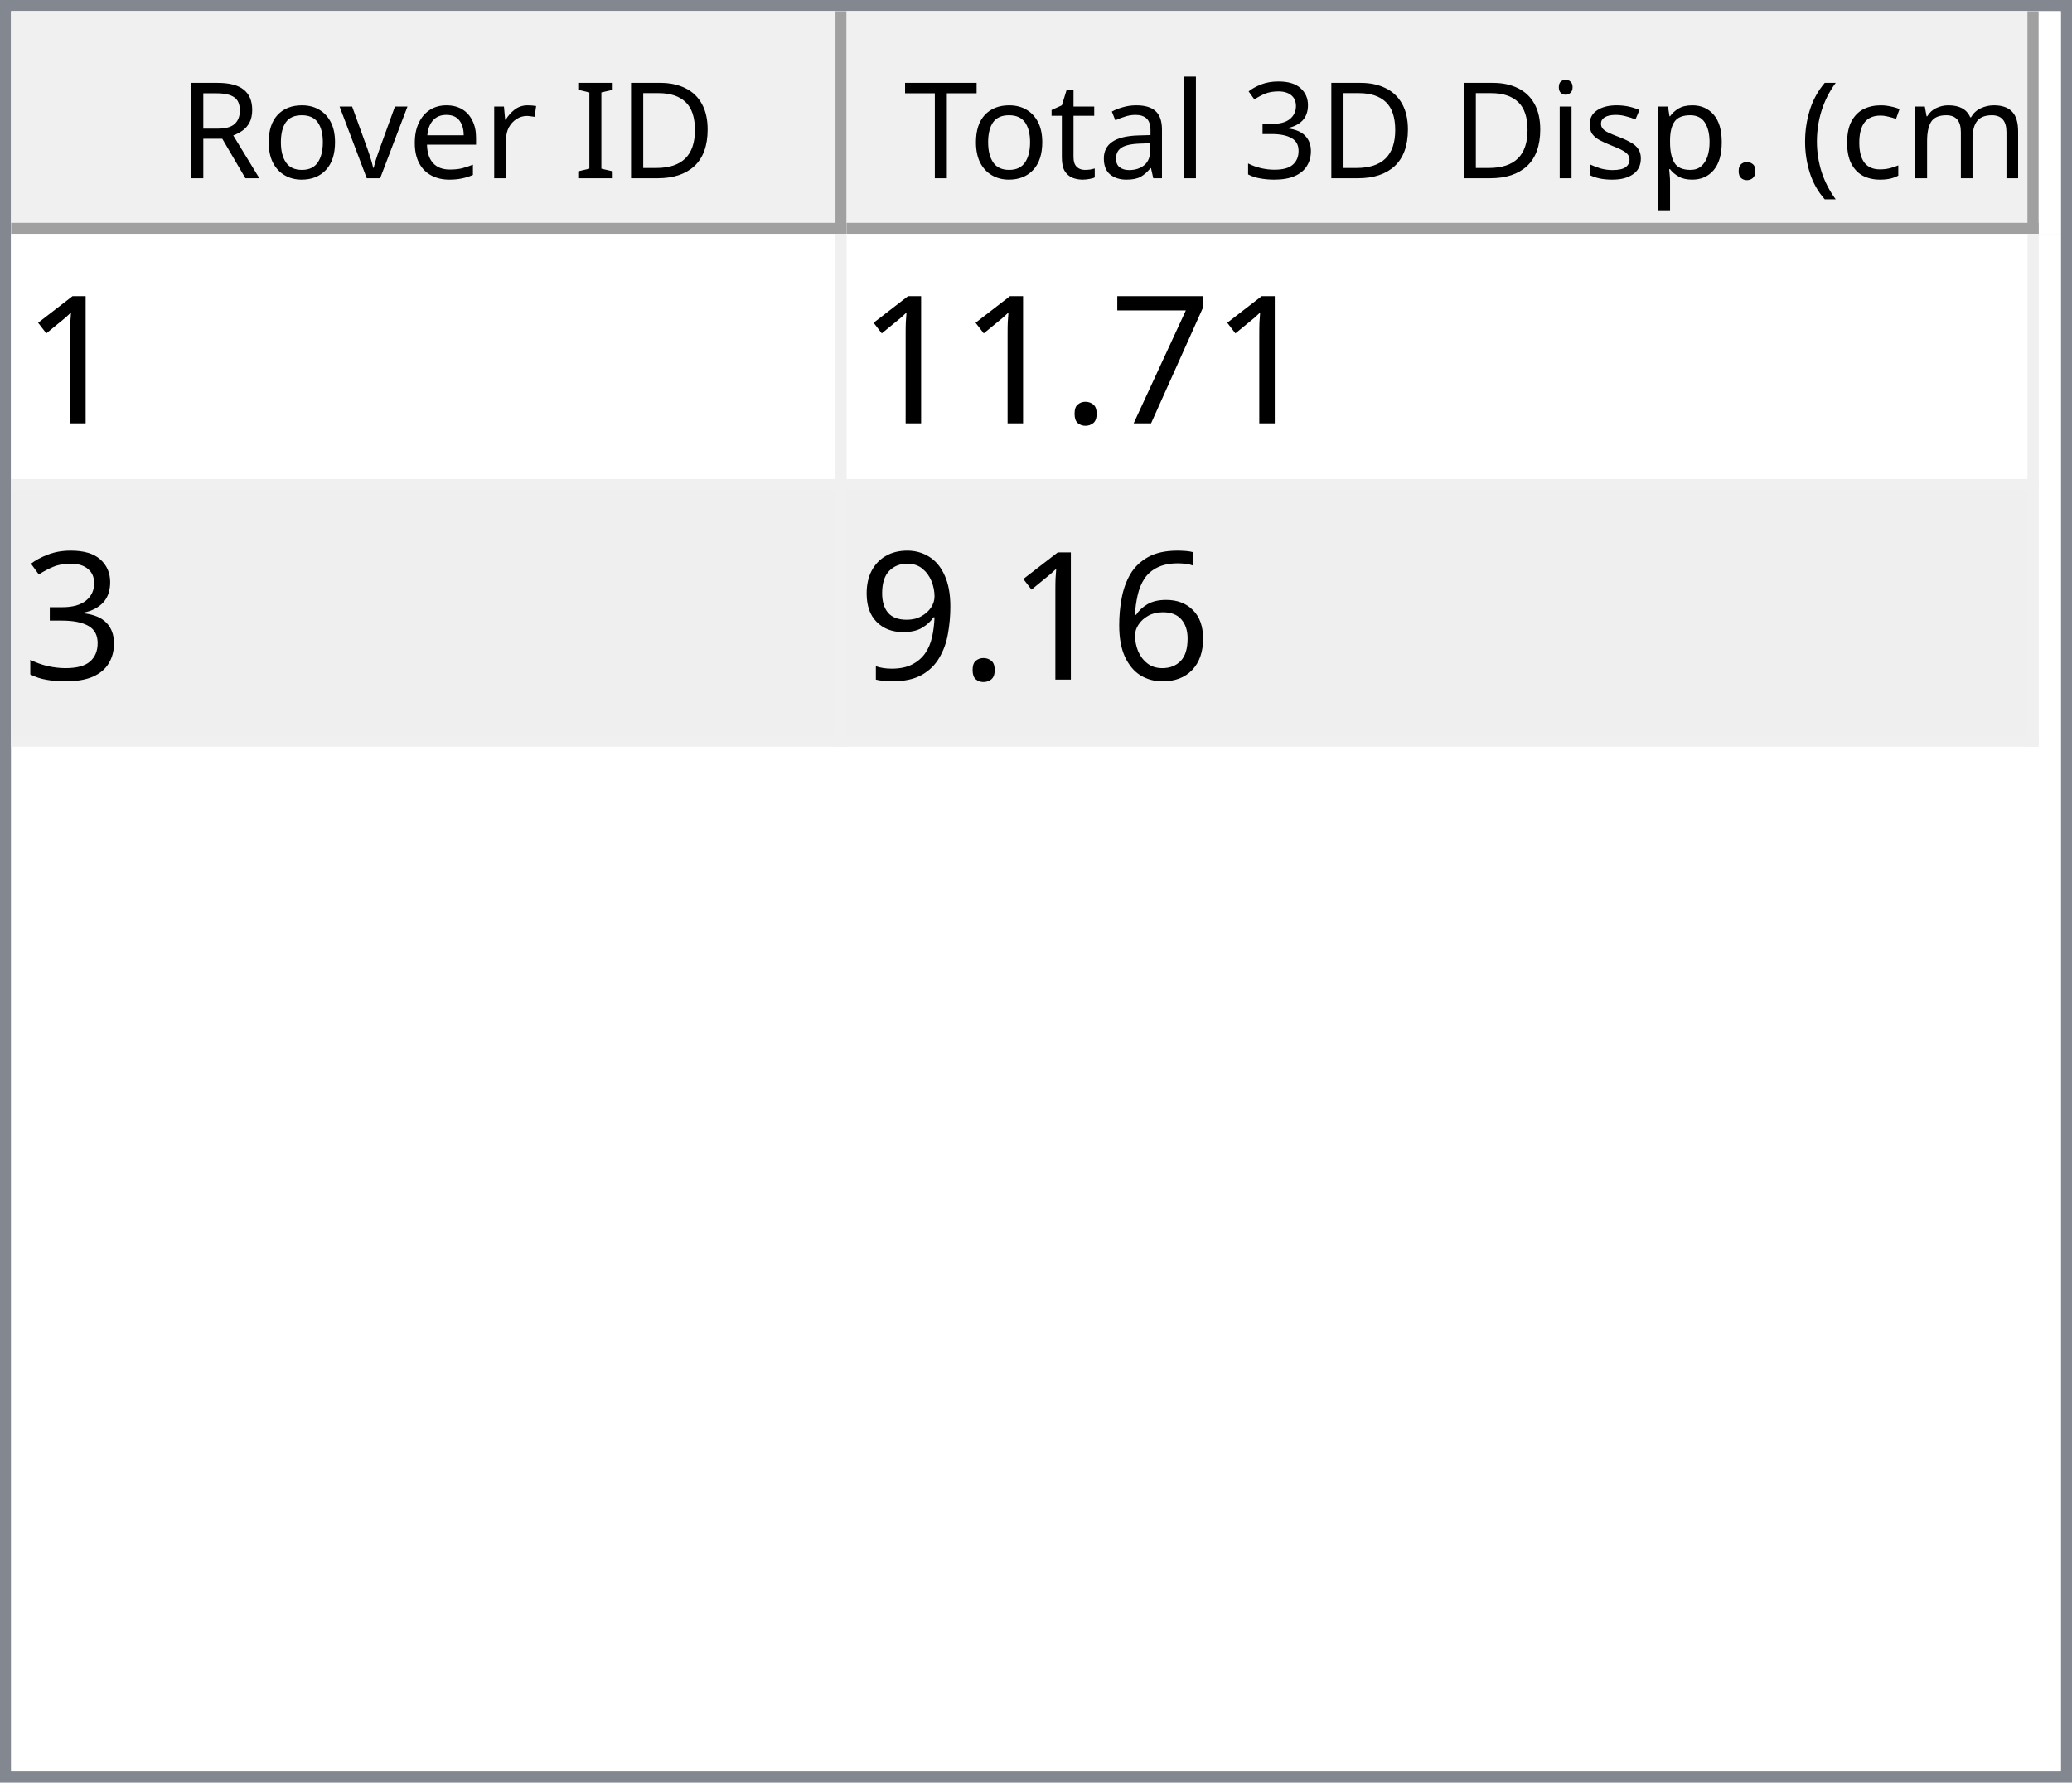
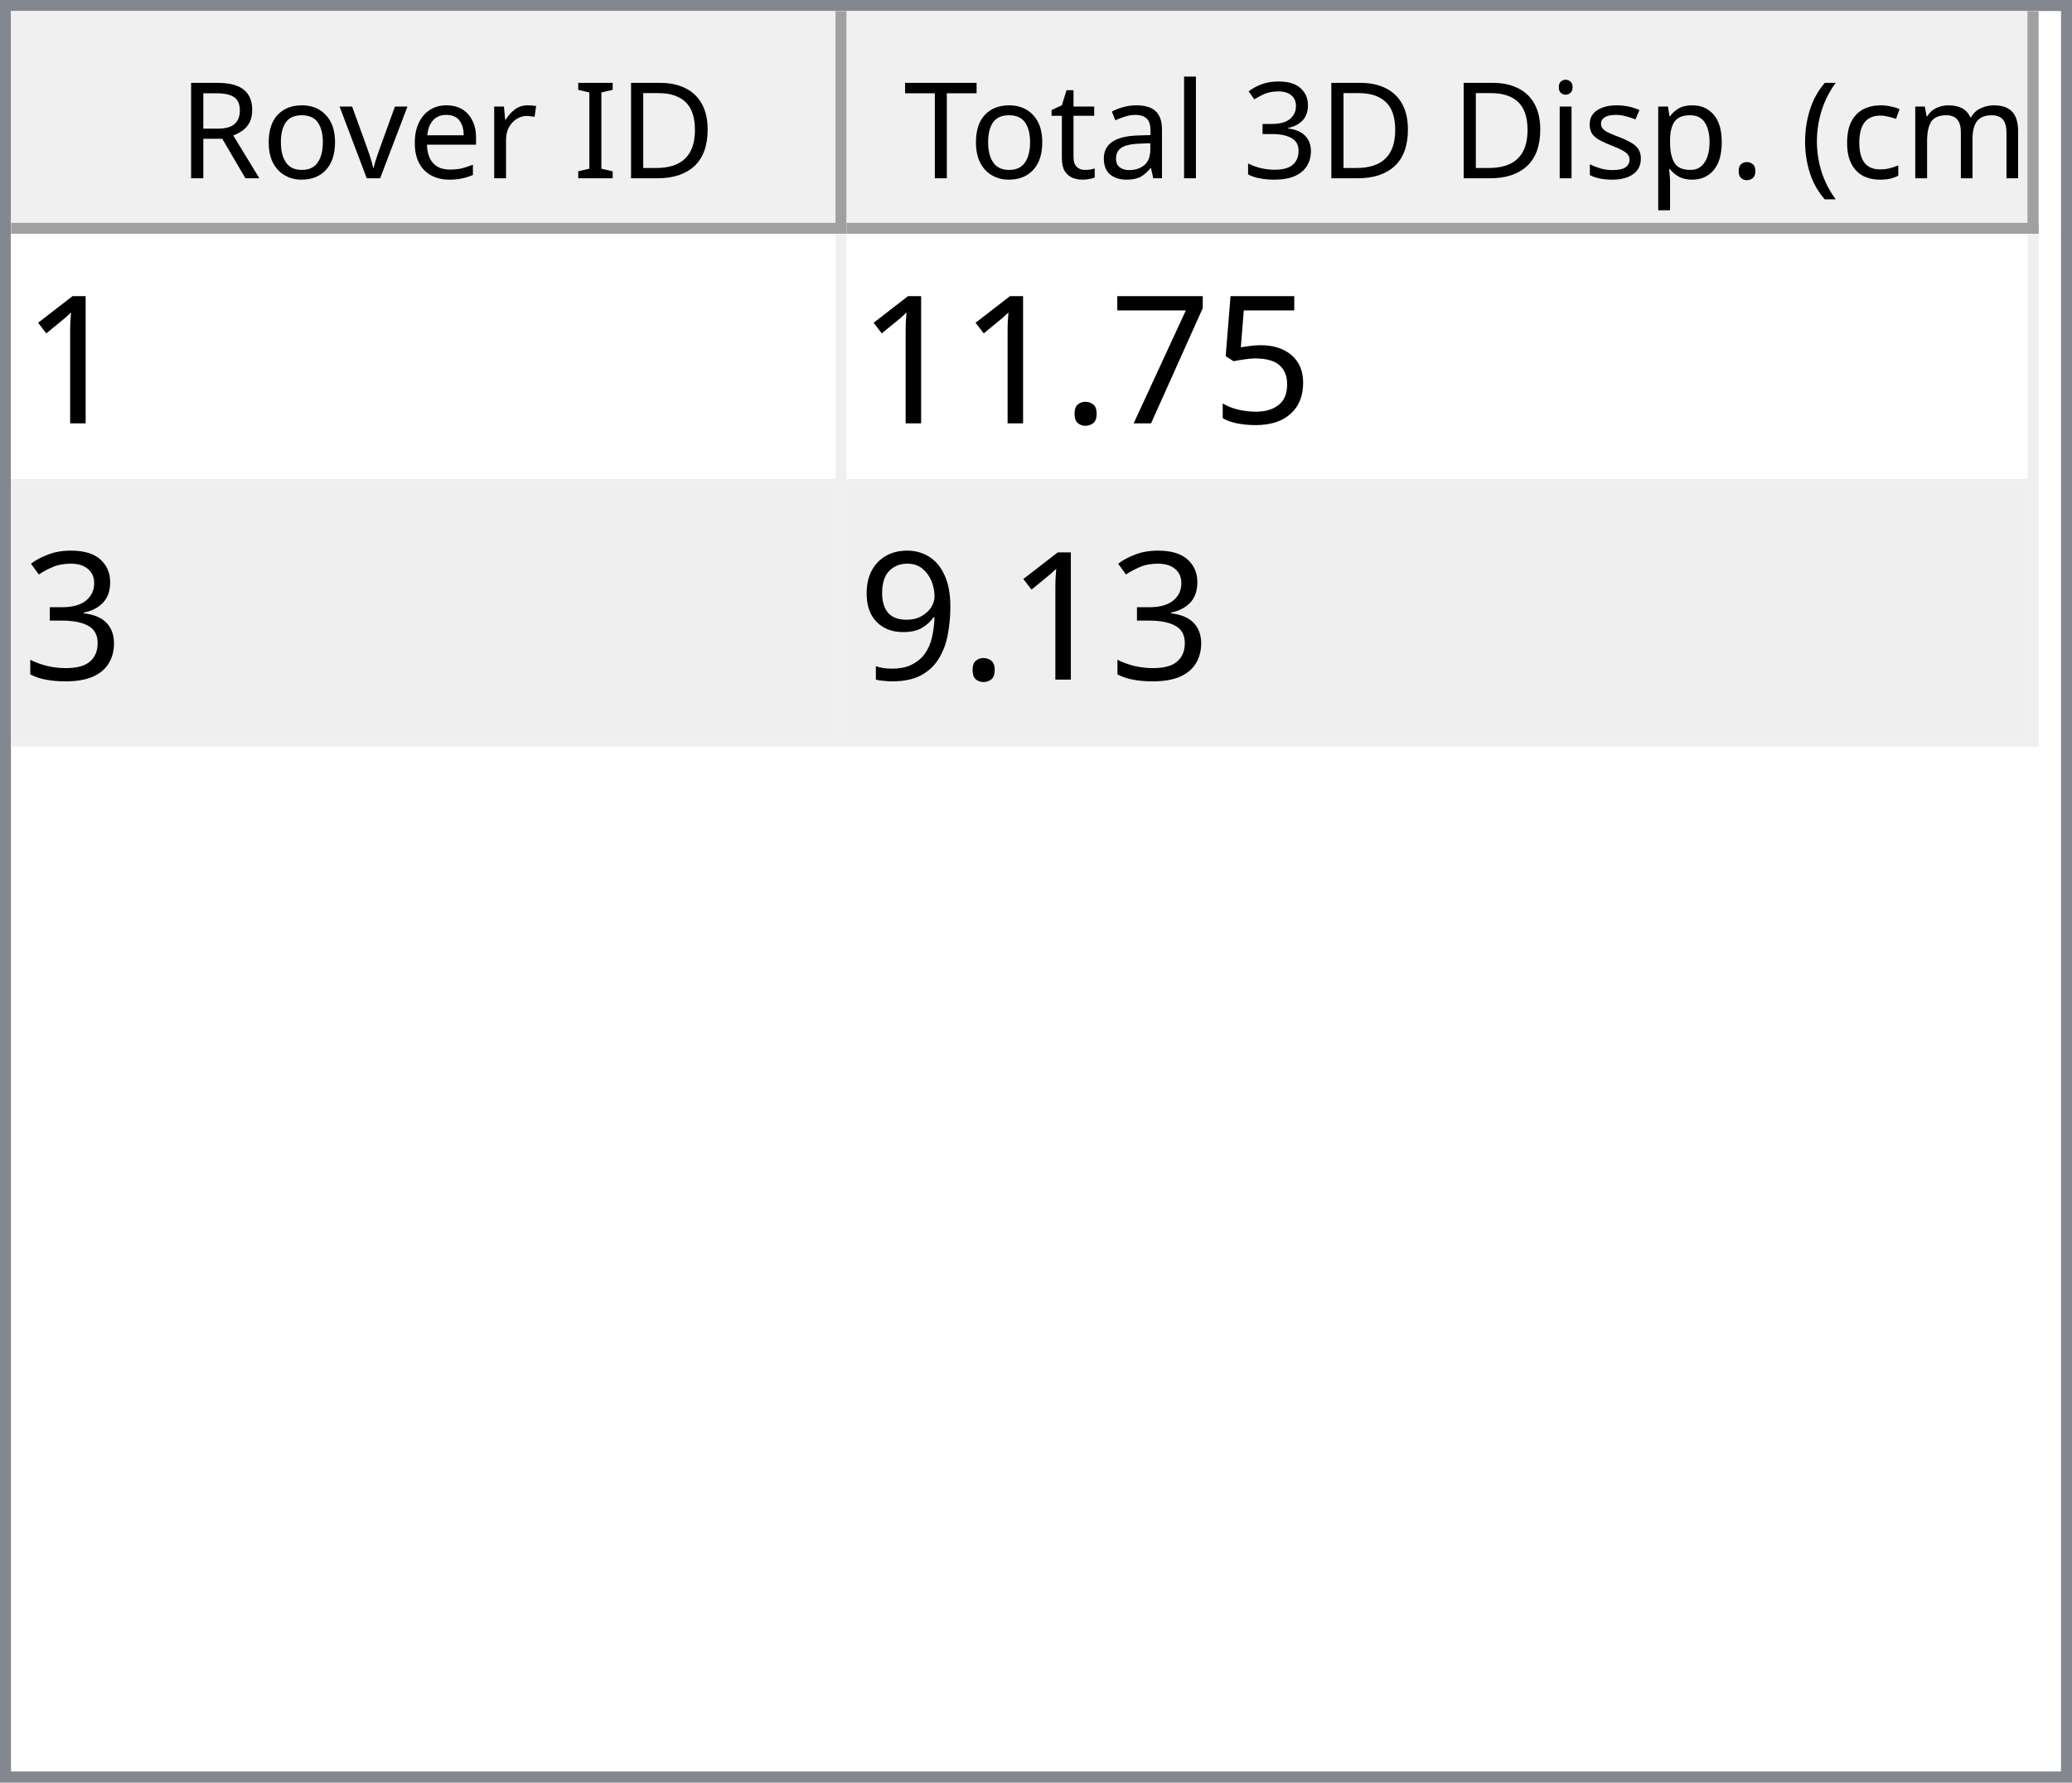
<svg xmlns="http://www.w3.org/2000/svg" style="fill-opacity:1; color-rendering:auto; color-interpolation:auto; text-rendering:auto; stroke:black; stroke-linecap:square; stroke-miterlimit:10; shape-rendering:auto; stroke-opacity:1; fill:black; stroke-dasharray:none; font-weight:normal; stroke-width:1; font-family:'Dialog'; font-style:normal; stroke-linejoin:miter; font-size:12px; stroke-dashoffset:0; image-rendering:auto;" width="186" height="160">
  <defs id="genericDefs" />
  <g>
    <defs id="defs1">
      <clipPath clipPathUnits="userSpaceOnUse" id="clipPath1">
        <path d="M0 0 L186 0 L186 160 L0 160 L0 0 Z" />
      </clipPath>
      <clipPath clipPathUnits="userSpaceOnUse" id="clipPath2">
        <path d="M0 0 L0 160 L186 160 L186 0 Z" />
      </clipPath>
      <clipPath clipPathUnits="userSpaceOnUse" id="clipPath3">
        <path d="M0 0 L0 20 L184 20 L184 0 Z" />
      </clipPath>
      <clipPath clipPathUnits="userSpaceOnUse" id="clipPath4">
        <path d="M0 0 L0 20 L75 20 L75 0 Z" />
      </clipPath>
      <clipPath clipPathUnits="userSpaceOnUse" id="clipPath5">
        <path d="M1 1 L1 19 L74 19 L74 1 Z" />
      </clipPath>
      <clipPath clipPathUnits="userSpaceOnUse" id="clipPath6">
        <path d="M0 0 L0 18 L73 18 L73 0 Z" />
      </clipPath>
      <clipPath clipPathUnits="userSpaceOnUse" id="clipPath7">
        <path d="M-0.5 -0.5 L-0.5 19.5 L74.5 19.5 L74.5 -0.5 Z" />
      </clipPath>
      <clipPath clipPathUnits="userSpaceOnUse" id="clipPath8">
        <path d="M0 0 L0 20 L107 20 L107 0 Z" />
      </clipPath>
      <clipPath clipPathUnits="userSpaceOnUse" id="clipPath9">
        <path d="M1 1 L1 19 L106 19 L106 1 Z" />
      </clipPath>
      <clipPath clipPathUnits="userSpaceOnUse" id="clipPath10">
        <path d="M0 0 L0 18 L105 18 L105 0 Z" />
      </clipPath>
      <clipPath clipPathUnits="userSpaceOnUse" id="clipPath11">
        <path d="M-0.5 -0.5 L-0.5 19.5 L106.5 19.5 L106.5 -0.5 Z" />
      </clipPath>
      <clipPath clipPathUnits="userSpaceOnUse" id="clipPath12">
        <path d="M0 0 L0 138 L184 138 L184 0 Z" />
      </clipPath>
      <clipPath clipPathUnits="userSpaceOnUse" id="clipPath13">
        <path d="M0 0 L0 46 L182 46 L182 0 Z" />
      </clipPath>
      <clipPath clipPathUnits="userSpaceOnUse" id="clipPath14">
        <path d="M-0.5 -0.5 L-0.5 45.5 L181.5 45.5 L181.5 -0.5 Z" />
      </clipPath>
      <clipPath clipPathUnits="userSpaceOnUse" id="clipPath15">
        <path d="M0 0 L0 22 L74 22 L74 0 Z" />
      </clipPath>
      <clipPath clipPathUnits="userSpaceOnUse" id="clipPath16">
        <path d="M0 0 L0 22 L106 22 L106 0 Z" />
      </clipPath>
      <font horiz-adv-x="64.551" id="font1">
        <font-face ascent="107.91" descent="25.098" units-per-em="100" style="font-style:normal; font-family:Segoe UI; font-weight:normal;" />
        <missing-glyph horiz-adv-x="64.551" d="M8.109 0 L8.109 68.266 L56.453 68.266 L56.453 0 L8.109 0 ZM15.328 7.234 L49.219 7.234 L49.219 61.031 L15.328 61.031 L15.328 7.234 Z" />
        <glyph unicode="D" horiz-adv-x="70.117" d="M9.188 0 L9.188 70.016 L28.516 70.016 Q65.531 70.016 65.531 35.891 Q65.531 19.672 55.25 9.836 Q44.969 0 27.734 0 L9.188 0 ZM17.391 62.594 L17.391 7.422 L27.828 7.422 Q41.609 7.422 49.273 14.797 Q56.938 22.172 56.938 35.688 Q56.938 62.594 28.328 62.594 L17.391 62.594 Z" />
        <glyph unicode="I" horiz-adv-x="26.611" d="M17.391 0 L9.188 0 L9.188 70.016 L17.391 70.016 L17.391 0 Z" />
        <glyph unicode=" " horiz-adv-x="27.393" d="" />
        <glyph unicode="r" horiz-adv-x="34.766" d="M34.188 41.891 Q32.078 43.5 28.125 43.5 Q23 43.5 19.555 38.672 Q16.109 33.844 16.109 25.484 L16.109 0 L8.109 0 L8.109 50 L16.109 50 L16.109 39.703 L16.312 39.703 Q18.016 44.969 21.531 47.922 Q25.047 50.875 29.391 50.875 Q32.516 50.875 34.188 50.203 L34.188 41.891 Z" />
        <glyph unicode="e" horiz-adv-x="52.295" d="M48.297 23 L12.984 23 Q13.188 14.656 17.484 10.109 Q21.781 5.562 29.297 5.562 Q37.75 5.562 44.828 11.141 L44.828 3.609 Q38.234 -1.172 27.391 -1.172 Q16.797 -1.172 10.742 5.641 Q4.688 12.453 4.688 24.812 Q4.688 36.469 11.305 43.82 Q17.922 51.172 27.734 51.172 Q37.547 51.172 42.922 44.828 Q48.297 38.484 48.297 27.203 L48.297 23 ZM40.094 29.781 Q40.047 36.719 36.75 40.578 Q33.453 44.438 27.594 44.438 Q21.922 44.438 17.969 40.383 Q14.016 36.328 13.094 29.781 L40.094 29.781 Z" />
        <glyph unicode="v" horiz-adv-x="47.9" d="M47.406 50 L27.484 0 L19.625 0 L0.688 50 L9.469 50 L22.172 13.672 Q23.578 9.672 23.922 6.688 L24.125 6.688 Q24.609 10.453 25.688 13.484 L38.969 50 L47.406 50 Z" />
        <glyph unicode="o" horiz-adv-x="58.594" d="M29 -1.172 Q17.922 -1.172 11.305 5.836 Q4.688 12.844 4.688 24.422 Q4.688 37.016 11.57 44.094 Q18.453 51.172 30.172 51.172 Q41.359 51.172 47.633 44.289 Q53.906 37.406 53.906 25.203 Q53.906 13.234 47.141 6.031 Q40.375 -1.172 29 -1.172 ZM29.594 44.438 Q21.875 44.438 17.383 39.188 Q12.891 33.938 12.891 24.703 Q12.891 15.828 17.43 10.695 Q21.969 5.562 29.594 5.562 Q37.359 5.562 41.531 10.594 Q45.703 15.625 45.703 24.906 Q45.703 34.281 41.531 39.359 Q37.359 44.438 29.594 44.438 Z" />
        <glyph unicode="R" horiz-adv-x="59.814" d="M59.375 0 L49.609 0 L37.891 19.625 Q36.281 22.359 34.766 24.289 Q33.25 26.219 31.664 27.438 Q30.078 28.656 28.25 29.219 Q26.422 29.781 24.125 29.781 L17.391 29.781 L17.391 0 L9.188 0 L9.188 70.016 L30.078 70.016 Q34.672 70.016 38.555 68.867 Q42.438 67.719 45.289 65.375 Q48.141 63.031 49.758 59.547 Q51.375 56.062 51.375 51.375 Q51.375 47.703 50.273 44.656 Q49.172 41.609 47.148 39.211 Q45.125 36.812 42.266 35.133 Q39.406 33.453 35.844 32.516 L35.844 32.328 Q37.594 31.547 38.891 30.547 Q40.188 29.547 41.359 28.18 Q42.531 26.812 43.68 25.078 Q44.828 23.344 46.234 21.047 L59.375 0 ZM17.391 62.594 L17.391 37.203 L28.516 37.203 Q31.594 37.203 34.203 38.133 Q36.812 39.062 38.719 40.797 Q40.625 42.531 41.703 45.047 Q42.781 47.562 42.781 50.688 Q42.781 56.297 39.141 59.445 Q35.5 62.594 28.609 62.594 L17.391 62.594 Z" />
        <glyph unicode=")" horiz-adv-x="30.176" d="M8.297 -15.922 L1.172 -15.922 Q16.406 2.344 16.406 26.812 Q16.406 51.469 1.078 70.016 L8.297 70.016 Q23.531 52.156 23.531 26.703 Q23.531 1.375 8.297 -15.922 Z" />
        <glyph unicode="m" horiz-adv-x="86.133" d="M79.109 0 L71.094 0 L71.094 28.719 Q71.094 37.016 68.531 40.727 Q65.969 44.438 59.906 44.438 Q54.781 44.438 51.195 39.75 Q47.609 35.062 47.609 28.516 L47.609 0 L39.594 0 L39.594 29.688 Q39.594 44.438 28.219 44.438 Q22.953 44.438 19.531 40.016 Q16.109 35.594 16.109 28.516 L16.109 0 L8.109 0 L8.109 50 L16.109 50 L16.109 42.094 L16.312 42.094 Q21.625 51.172 31.844 51.172 Q36.969 51.172 40.773 48.312 Q44.578 45.453 46 40.828 Q51.562 51.172 62.594 51.172 Q79.109 51.172 79.109 30.812 L79.109 0 Z" />
        <glyph unicode="c" horiz-adv-x="46.191" d="M42.188 2.297 Q36.422 -1.172 28.516 -1.172 Q17.828 -1.172 11.258 5.789 Q4.688 12.75 4.688 23.828 Q4.688 36.188 11.766 43.68 Q18.844 51.172 30.672 51.172 Q37.25 51.172 42.281 48.734 L42.281 40.531 Q36.719 44.438 30.375 44.438 Q22.703 44.438 17.797 38.945 Q12.891 33.453 12.891 24.516 Q12.891 15.719 17.508 10.641 Q22.125 5.562 29.891 5.562 Q36.422 5.562 42.188 9.906 L42.188 2.297 Z" />
        <glyph unicode="(" horiz-adv-x="30.176" d="M29.109 -15.922 L21.969 -15.922 Q6.844 1.375 6.844 26.703 Q6.844 52.156 21.969 70.016 L29.203 70.016 Q13.875 51.469 13.875 26.812 Q13.875 2.344 29.109 -15.922 Z" />
        <glyph unicode="." horiz-adv-x="21.68" d="M10.891 -1.078 Q8.641 -1.078 7.055 0.539 Q5.469 2.156 5.469 4.391 Q5.469 6.641 7.055 8.273 Q8.641 9.906 10.891 9.906 Q13.188 9.906 14.797 8.273 Q16.406 6.641 16.406 4.391 Q16.406 2.156 14.797 0.539 Q13.188 -1.078 10.891 -1.078 Z" />
        <glyph unicode="p" horiz-adv-x="58.789" d="M16.312 7.234 L16.109 7.234 L16.109 -23 L8.109 -23 L8.109 50 L16.109 50 L16.109 41.219 L16.312 41.219 Q22.219 51.172 33.594 51.172 Q43.266 51.172 48.688 44.461 Q54.109 37.75 54.109 26.469 Q54.109 13.922 48 6.375 Q41.891 -1.172 31.297 -1.172 Q21.578 -1.172 16.312 7.234 ZM16.109 27.391 L16.109 20.406 Q16.109 14.203 20.141 9.883 Q24.172 5.562 30.375 5.562 Q37.641 5.562 41.773 11.133 Q45.906 16.703 45.906 26.609 Q45.906 34.969 42.047 39.703 Q38.188 44.438 31.594 44.438 Q24.609 44.438 20.359 39.578 Q16.109 34.719 16.109 27.391 Z" />
        <glyph unicode="s" horiz-adv-x="42.432" d="M5.078 1.812 L5.078 10.406 Q11.625 5.562 19.484 5.562 Q30.031 5.562 30.031 12.594 Q30.031 14.594 29.125 15.992 Q28.219 17.391 26.68 18.461 Q25.141 19.531 23.07 20.383 Q21 21.234 18.609 22.172 Q15.281 23.484 12.766 24.828 Q10.25 26.172 8.57 27.859 Q6.891 29.547 6.031 31.695 Q5.172 33.844 5.172 36.719 Q5.172 40.234 6.789 42.945 Q8.406 45.656 11.086 47.484 Q13.766 49.312 17.211 50.242 Q20.656 51.172 24.312 51.172 Q30.812 51.172 35.938 48.922 L35.938 40.828 Q30.422 44.438 23.25 44.438 Q21 44.438 19.195 43.922 Q17.391 43.406 16.094 42.477 Q14.797 41.547 14.086 40.258 Q13.375 38.969 13.375 37.406 Q13.375 35.453 14.086 34.133 Q14.797 32.812 16.164 31.789 Q17.531 30.766 19.484 29.938 Q21.438 29.109 23.922 28.125 Q27.25 26.859 29.883 25.516 Q32.516 24.172 34.375 22.484 Q36.234 20.797 37.234 18.602 Q38.234 16.406 38.234 13.375 Q38.234 9.672 36.602 6.938 Q34.969 4.203 32.234 2.398 Q29.5 0.594 25.93 -0.289 Q22.359 -1.172 18.453 -1.172 Q10.75 -1.172 5.078 1.812 Z" />
        <glyph unicode="i" horiz-adv-x="24.219" d="M12.203 62.703 Q10.062 62.703 8.547 64.164 Q7.031 65.625 7.031 67.875 Q7.031 70.125 8.547 71.609 Q10.062 73.094 12.203 73.094 Q14.406 73.094 15.945 71.609 Q17.484 70.125 17.484 67.875 Q17.484 65.719 15.945 64.211 Q14.406 62.703 12.203 62.703 ZM16.109 0 L8.109 0 L8.109 50 L16.109 50 L16.109 0 Z" />
        <glyph unicode="3" horiz-adv-x="53.906" d="M46.531 19.828 Q46.531 15.094 44.75 11.211 Q42.969 7.328 39.719 4.57 Q36.469 1.812 31.93 0.297 Q27.391 -1.219 21.922 -1.219 Q11.922 -1.219 6 2.594 L6 11.188 Q13.094 5.609 22.219 5.609 Q25.875 5.609 28.828 6.539 Q31.781 7.469 33.906 9.227 Q36.031 10.984 37.18 13.477 Q38.328 15.969 38.328 19.094 Q38.328 32.812 18.797 32.812 L12.984 32.812 L12.984 39.594 L18.5 39.594 Q35.797 39.594 35.797 52.484 Q35.797 64.406 22.609 64.406 Q15.188 64.406 8.688 59.422 L8.688 67.188 Q15.375 71.188 24.609 71.188 Q29 71.188 32.57 69.969 Q36.141 68.75 38.68 66.555 Q41.219 64.359 42.609 61.281 Q44 58.203 44 54.5 Q44 40.672 30.031 36.719 L30.031 36.531 Q33.594 36.141 36.625 34.797 Q39.656 33.453 41.852 31.305 Q44.047 29.156 45.289 26.25 Q46.531 23.344 46.531 19.828 Z" />
        <glyph unicode="l" horiz-adv-x="24.219" d="M16.109 0 L8.109 0 L8.109 74.031 L16.109 74.031 L16.109 0 Z" />
        <glyph unicode="a" horiz-adv-x="50.879" d="M43.891 0 L35.891 0 L35.891 7.812 L35.688 7.812 Q30.469 -1.172 20.312 -1.172 Q12.844 -1.172 8.617 2.781 Q4.391 6.734 4.391 13.281 Q4.391 27.297 20.906 29.594 L35.891 31.688 Q35.891 44.438 25.594 44.438 Q16.547 44.438 9.281 38.281 L9.281 46.484 Q16.656 51.172 26.266 51.172 Q43.891 51.172 43.891 32.516 L43.891 0 ZM35.891 25.297 L23.828 23.641 Q18.266 22.859 15.43 20.875 Q12.594 18.891 12.594 13.875 Q12.594 10.203 15.211 7.883 Q17.828 5.562 22.172 5.562 Q28.125 5.562 32.008 9.742 Q35.891 13.922 35.891 20.312 L35.891 25.297 Z" />
        <glyph unicode="t" horiz-adv-x="33.887" d="M31.297 0.484 Q28.469 -1.078 23.828 -1.078 Q10.688 -1.078 10.688 13.578 L10.688 43.172 L2.094 43.172 L2.094 50 L10.688 50 L10.688 62.203 L18.703 64.797 L18.703 50 L31.297 50 L31.297 43.172 L18.703 43.172 L18.703 14.984 Q18.703 9.969 20.414 7.82 Q22.125 5.672 26.078 5.672 Q29.109 5.672 31.297 7.328 L31.297 0.484 Z" />
        <glyph unicode="T" horiz-adv-x="52.393" d="M50.594 62.594 L30.375 62.594 L30.375 0 L22.172 0 L22.172 62.594 L2 62.594 L2 70.016 L50.594 70.016 L50.594 62.594 Z" />
      </font>
      <font horiz-adv-x="75.0" id="font2">
        <font-face ascent="100.537" descent="21.973" units-per-em="100" style="font-style:normal; font-family:sans-serif; font-weight:normal;" />
        <missing-glyph horiz-adv-x="75.0" d="M12.5 0 L12.5 62.5 L62.5 62.5 L62.5 0 L12.5 0 ZM14.062 1.562 L60.938 1.562 L60.938 60.938 L14.062 60.938 L14.062 1.562 Z" />
        <glyph unicode="1" horiz-adv-x="55.615" d="M37.25 0 L28.469 0 L28.469 56 Q25.297 52.984 20.141 49.953 Q14.984 46.922 10.891 45.406 L10.891 53.906 Q18.266 57.375 23.781 62.305 Q29.297 67.234 31.594 71.875 L37.25 71.875 L37.25 0 Z" />
+         <glyph unicode="5" horiz-adv-x="55.615" d="M4.156 18.75 L13.375 19.531 Q14.406 12.797 18.141 9.398 Q21.875 6 27.156 6 Q33.5 6 37.891 10.789 Q42.281 15.578 42.281 23.484 Q42.281 31 38.062 35.352 Q33.844 39.703 27 39.703 Q22.75 39.703 19.336 37.773 Q15.922 35.844 13.969 32.766 L5.719 33.844 L12.641 70.609 L48.25 70.609 L48.25 62.203 L19.672 62.203 L15.828 42.969 Q22.266 47.469 29.344 47.469 Q38.719 47.469 45.164 40.969 Q51.609 34.469 51.609 24.266 Q51.609 14.547 45.953 7.469 Q39.062 -1.219 27.156 -1.219 Q17.391 -1.219 11.211 4.25 Q5.031 9.719 4.156 18.75 Z" />
        <glyph unicode="7" horiz-adv-x="55.615" d="M4.734 62.203 L4.734 70.656 L51.078 70.656 L51.078 63.812 Q44.234 56.547 37.523 44.484 Q30.812 32.422 27.156 19.672 Q24.516 10.688 23.781 0 L14.75 0 Q14.891 8.453 18.062 20.414 Q21.234 32.375 27.172 43.484 Q33.109 54.594 39.797 62.203 L4.734 62.203 Z" />
        <glyph unicode="." horiz-adv-x="27.783" d="M9.078 0 L9.078 10.016 L19.094 10.016 L19.094 0 L9.078 0 Z" />
        <glyph unicode="3" horiz-adv-x="55.615" d="M4.203 18.891 L12.984 20.062 Q14.5 12.594 18.141 9.297 Q21.781 6 27 6 Q33.203 6 37.477 10.297 Q41.75 14.594 41.75 20.953 Q41.75 27 37.797 30.93 Q33.844 34.859 27.734 34.859 Q25.25 34.859 21.531 33.891 L22.516 41.609 Q23.391 41.5 23.922 41.5 Q29.547 41.5 34.039 44.43 Q38.531 47.359 38.531 53.469 Q38.531 58.297 35.258 61.477 Q31.984 64.656 26.812 64.656 Q21.688 64.656 18.266 61.43 Q14.844 58.203 13.875 51.766 L5.078 53.328 Q6.688 62.156 12.398 67.016 Q18.109 71.875 26.609 71.875 Q32.469 71.875 37.398 69.359 Q42.328 66.844 44.945 62.5 Q47.562 58.156 47.562 53.266 Q47.562 48.641 45.07 44.828 Q42.578 41.016 37.703 38.766 Q44.047 37.312 47.562 32.695 Q51.078 28.078 51.078 21.141 Q51.078 11.766 44.242 5.25 Q37.406 -1.266 26.953 -1.266 Q17.531 -1.266 11.305 4.352 Q5.078 9.969 4.203 18.891 Z" />
-         <glyph unicode="6" horiz-adv-x="55.615" d="M49.75 54.047 L41.016 53.375 Q39.844 58.547 37.703 60.891 Q34.125 64.656 28.906 64.656 Q24.703 64.656 21.531 62.312 Q17.391 59.281 14.992 53.469 Q12.594 47.656 12.5 36.922 Q15.672 41.75 20.266 44.094 Q24.859 46.438 29.891 46.438 Q38.672 46.438 44.852 39.969 Q51.031 33.5 51.031 23.25 Q51.031 16.5 48.125 10.719 Q45.219 4.938 40.141 1.859 Q35.062 -1.219 28.609 -1.219 Q17.625 -1.219 10.695 6.859 Q3.766 14.938 3.766 33.5 Q3.766 54.25 11.422 63.672 Q18.109 71.875 29.438 71.875 Q37.891 71.875 43.289 67.141 Q48.688 62.406 49.75 54.047 ZM13.875 23.188 Q13.875 18.656 15.797 14.508 Q17.719 10.359 21.188 8.18 Q24.656 6 28.469 6 Q34.031 6 38.039 10.492 Q42.047 14.984 42.047 22.703 Q42.047 30.125 38.086 34.398 Q34.125 38.672 28.125 38.672 Q22.172 38.672 18.023 34.398 Q13.875 30.125 13.875 23.188 Z" />
        <glyph unicode="9" horiz-adv-x="55.615" d="M5.469 16.547 L13.922 17.328 Q14.984 11.375 18.016 8.688 Q21.047 6 25.781 6 Q29.828 6 32.883 7.859 Q35.938 9.719 37.891 12.82 Q39.844 15.922 41.164 21.195 Q42.484 26.469 42.484 31.938 Q42.484 32.516 42.438 33.688 Q39.797 29.5 35.234 26.883 Q30.672 24.266 25.344 24.266 Q16.453 24.266 10.305 30.711 Q4.156 37.156 4.156 47.703 Q4.156 58.594 10.578 65.234 Q17 71.875 26.656 71.875 Q33.641 71.875 39.43 68.117 Q45.219 64.359 48.219 57.398 Q51.219 50.438 51.219 37.25 Q51.219 23.531 48.242 15.406 Q45.266 7.281 39.383 3.031 Q33.5 -1.219 25.594 -1.219 Q17.188 -1.219 11.867 3.445 Q6.547 8.109 5.469 16.547 ZM41.453 48.141 Q41.453 55.719 37.43 60.156 Q33.406 64.594 27.734 64.594 Q21.875 64.594 17.531 59.812 Q13.188 55.031 13.188 47.406 Q13.188 40.578 17.312 36.305 Q21.438 32.031 27.484 32.031 Q33.594 32.031 37.523 36.305 Q41.453 40.578 41.453 48.141 Z" />
      </font>
    </defs>
    <g style="fill:white; stroke:white;">
      <rect x="0" y="0" width="186" style="clip-path:url(#clipPath1); stroke:none;" height="160" />
    </g>
    <g style="fill:white; text-rendering:optimizeSpeed; color-rendering:optimizeSpeed; image-rendering:optimizeSpeed; shape-rendering:crispEdges; stroke:white; color-interpolation:sRGB;">
      <rect x="0" width="186" height="160" y="0" style="stroke:none;" />
      <path style="stroke:none;" d="M0 160 L186 160 L186 0 L0 0 Z" />
    </g>
    <g style="fill:rgb(240,240,240); font-family:'Segoe UI'; stroke:rgb(240,240,240);">
      <rect x="0" y="0" width="186" style="clip-path:url(#clipPath2); stroke:none;" height="160" />
    </g>
    <g style="fill:rgb(130,135,144); font-family:'Segoe UI'; stroke:rgb(130,135,144);">
      <path d="M0 0 L186 0 L186 160 L0 160 L0 0 ZM1 1 L185 1 L185 159 L1 159 L1 1 Z" style="fill-rule:evenodd; clip-path:url(#clipPath2); stroke:none;" />
    </g>
    <g style="fill:white; font-family:'Segoe UI'; stroke:white;" transform="translate(1,1)">
      <rect x="0" y="0" width="184" style="clip-path:url(#clipPath3); stroke:none;" height="20" />
    </g>
    <g style="fill:rgb(240,240,240); font-family:'Segoe UI'; stroke:rgb(240,240,240);" transform="translate(1,1)">
      <rect x="0" y="0" width="75" style="clip-path:url(#clipPath4); stroke:none;" height="20" />
    </g>
    <g style="font-family:'Segoe UI';" transform="translate(2,2)">
      <text x="14" xml:space="preserve" y="14" style="clip-path:url(#clipPath6); stroke:none;">Rover ID</text>
    </g>
    <g style="fill:rgb(160,160,160); font-family:'Segoe UI'; stroke:rgb(160,160,160); stroke-linejoin:bevel;" transform="translate(1.5,1.5)">
      <line x1="74" x2="74" y1="0" style="fill:none; clip-path:url(#clipPath7);" y2="19" />
    </g>
    <g style="fill:rgb(160,160,160); font-family:'Segoe UI'; stroke:rgb(160,160,160); stroke-linejoin:bevel;" transform="matrix(1,0,0,1,1,1) translate(0.5,0.5)">
      <line x1="0" x2="74" y1="19" style="fill:none; clip-path:url(#clipPath7);" y2="19" />
    </g>
    <g style="fill:rgb(240,240,240); font-family:'Segoe UI'; stroke:rgb(240,240,240);" transform="translate(76,1)">
      <rect x="0" y="0" width="107" style="clip-path:url(#clipPath8); stroke:none;" height="20" />
    </g>
    <g style="font-family:'Segoe UI';" transform="translate(77,2)">
      <text x="1" xml:space="preserve" y="14" style="clip-path:url(#clipPath10); stroke:none;"> Total 3D Disp. (cm)</text>
    </g>
    <g style="fill:rgb(160,160,160); font-family:'Segoe UI'; stroke:rgb(160,160,160); stroke-linejoin:bevel;" transform="translate(76.5,1.5)">
      <line x1="106" x2="106" y1="0" style="fill:none; clip-path:url(#clipPath11);" y2="19" />
    </g>
    <g style="fill:rgb(160,160,160); font-family:'Segoe UI'; stroke:rgb(160,160,160); stroke-linejoin:bevel;" transform="matrix(1,0,0,1,76,1) translate(0.5,0.5)">
      <line x1="0" x2="106" y1="19" style="fill:none; clip-path:url(#clipPath11);" y2="19" />
    </g>
    <g style="fill:white; font-family:'Segoe UI'; stroke:white;" transform="translate(1,21)">
      <rect x="0" y="0" width="184" style="clip-path:url(#clipPath12); stroke:none;" height="138" />
    </g>
    <g style="fill:rgb(240,240,240); font-size:16px; font-family:sans-serif; stroke:rgb(240,240,240);" transform="translate(1,21)">
      <rect x="0" y="0" width="182" style="clip-path:url(#clipPath13); stroke:none;" height="46" />
      <line transform="translate(0.5,0.5)" x1="0" x2="181" y1="22" style="clip-path:url(#clipPath14); fill:none; stroke-linejoin:bevel;" y2="22" />
    </g>
    <g transform="matrix(1,0,0,1,1,21) translate(0.5,0.5)" style="fill:rgb(240,240,240); font-size:16px; font-family:sans-serif; stroke:rgb(240,240,240); stroke-linejoin:bevel;">
      <line x1="0" x2="181" y1="45" style="fill:none; clip-path:url(#clipPath14);" y2="45" />
    </g>
    <g transform="matrix(1,0,0,1,1,21) translate(0.5,0.5)" style="fill:rgb(240,240,240); font-size:16px; font-family:sans-serif; stroke:rgb(240,240,240); stroke-linejoin:bevel;">
      <line x1="74" x2="74" y1="0" style="fill:none; clip-path:url(#clipPath14);" y2="45" />
    </g>
    <g transform="matrix(1,0,0,1,1,21) translate(0.5,0.5)" style="fill:rgb(240,240,240); font-size:16px; font-family:sans-serif; stroke:rgb(240,240,240); stroke-linejoin:bevel;">
      <line x1="181" x2="181" y1="0" style="fill:none; clip-path:url(#clipPath14);" y2="45" />
    </g>
    <g style="fill:white; font-size:16px; font-family:sans-serif; stroke:white;" transform="matrix(1,0,0,1,1,21)">
      <rect x="0" y="0" width="74" style="clip-path:url(#clipPath15); stroke:none;" height="22" />
      <text x="1" y="17" style="fill:black; clip-path:url(#clipPath15); stroke:none;" xml:space="preserve">1</text>
    </g>
    <g style="fill:white; font-size:16px; font-family:sans-serif; stroke:white;" transform="matrix(1,0,0,1,1,21) translate(75,0)">
      <rect x="0" y="0" width="106" style="clip-path:url(#clipPath16); stroke:none;" height="22" />
-       <text x="1" y="17" style="fill:black; clip-path:url(#clipPath16); stroke:none;" xml:space="preserve">11.71</text>
+       <text x="1" y="17" style="fill:black; clip-path:url(#clipPath16); stroke:none;" xml:space="preserve">11.75</text>
    </g>
    <g style="fill:rgb(239,239,239); font-size:16px; font-family:sans-serif; stroke:rgb(239,239,239);" transform="matrix(1,0,0,1,1,21) translate(0,23)">
      <rect x="0" y="0" width="74" style="clip-path:url(#clipPath15); stroke:none;" height="22" />
      <text x="1" y="17" style="fill:black; clip-path:url(#clipPath15); stroke:none;" xml:space="preserve">3</text>
    </g>
    <g style="fill:rgb(239,239,239); font-size:16px; font-family:sans-serif; stroke:rgb(239,239,239);" transform="matrix(1,0,0,1,1,21) translate(75,23)">
      <rect x="0" y="0" width="106" style="clip-path:url(#clipPath16); stroke:none;" height="22" />
-       <text x="1" y="17" style="fill:black; clip-path:url(#clipPath16); stroke:none;" xml:space="preserve">9.16</text>
+       <text x="1" y="17" style="fill:black; clip-path:url(#clipPath16); stroke:none;" xml:space="preserve">9.13</text>
    </g>
  </g>
</svg>
